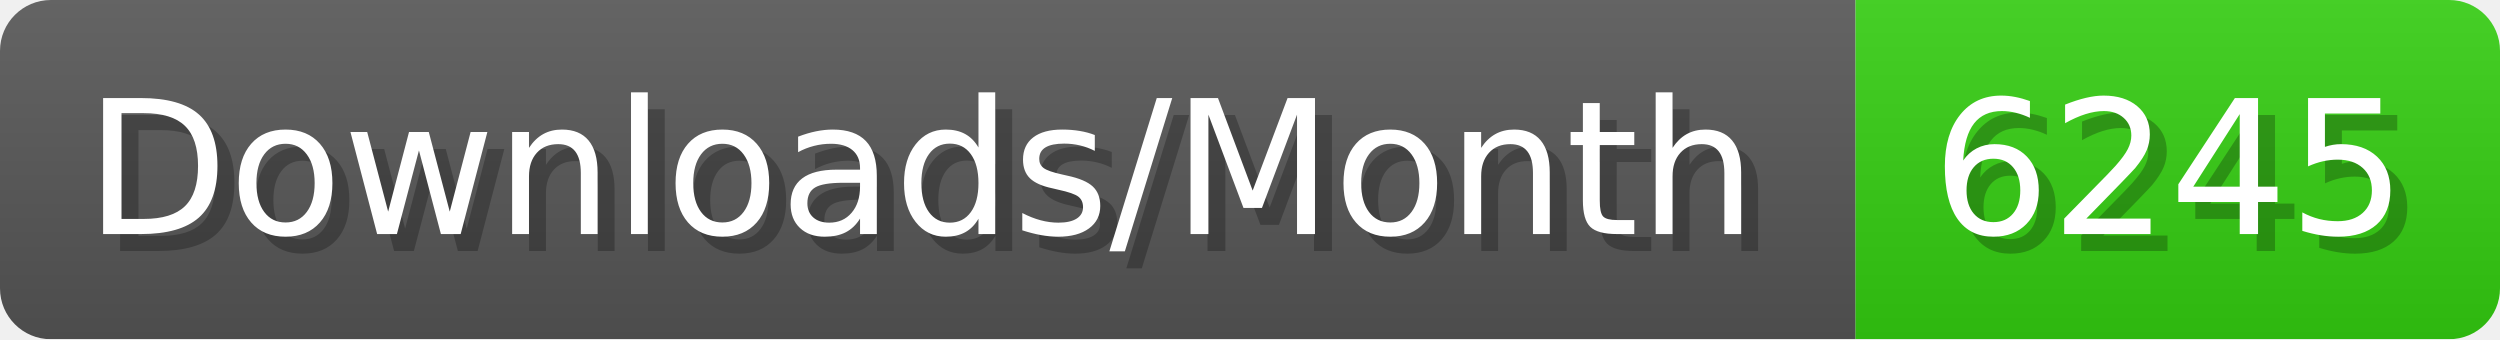
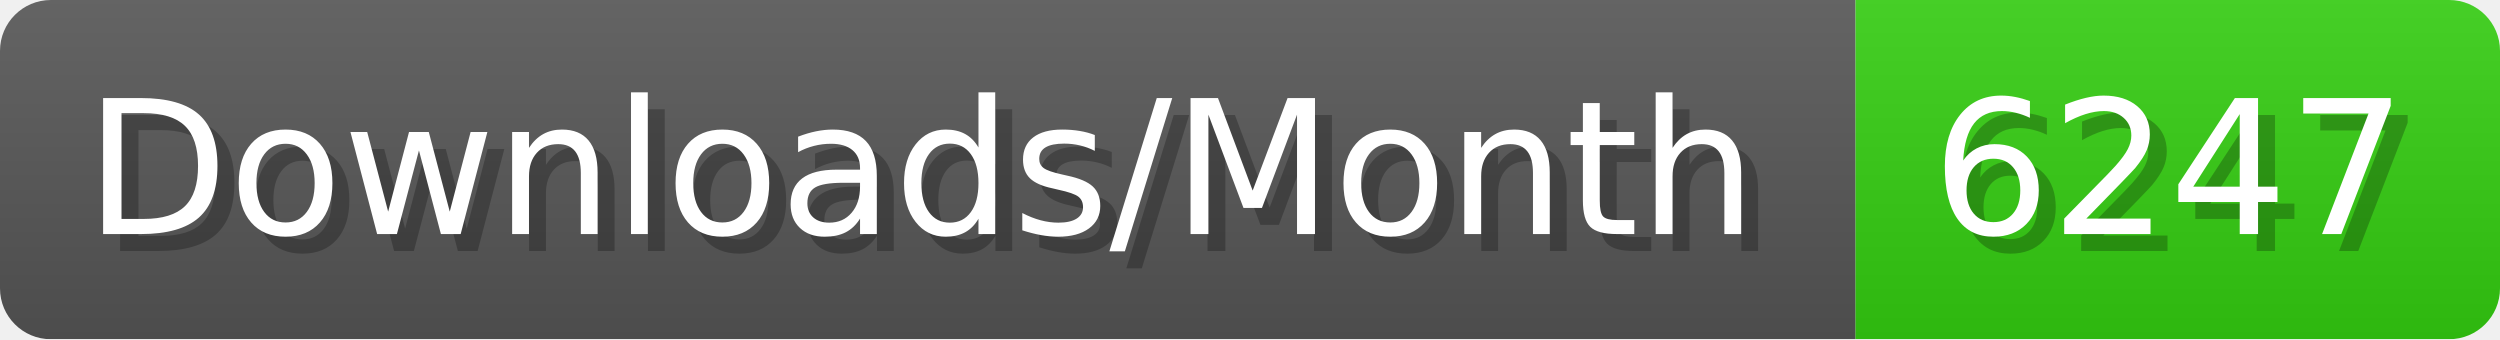
- <svg xmlns="http://www.w3.org/2000/svg" width="147.4" height="20" viewBox="0 0 1474 200" role="img" aria-label="Downloads/Month: 6245">
+ <svg xmlns="http://www.w3.org/2000/svg" width="147.4" height="20" viewBox="0 0 1474 200" role="img" aria-label="Downloads/Month: 6247">
  <linearGradient id="YlXUI" x2="0" y2="100%">
    <stop offset="0" stop-opacity=".1" stop-color="#EEE" />
    <stop offset="1" stop-opacity=".1" />
  </linearGradient>
  <mask id="JHhop">
    <rect width="1474" height="200" rx="30" fill="#FFF" />
  </mask>
  <g mask="url(#JHhop)">
    <rect width="1094" height="200" fill="#555" />
    <rect width="380" height="200" fill="#3C1" x="1094" />
    <rect width="1474" height="200" fill="url(#YlXUI)" />
  </g>
  <g aria-hidden="true" fill="#fff" text-anchor="start" font-family="Verdana,DejaVu Sans,sans-serif" font-size="110">
    <text x="60" y="148" textLength="994" fill="#000" opacity="0.25">Downloads/Month</text>
    <text x="50" y="138" textLength="994">Downloads/Month</text>
-     <text x="1149" y="148" textLength="280" fill="#000" opacity="0.25">6245</text>
-     <text x="1139" y="138" textLength="280">6245</text>
+     <text x="1149" y="148" textLength="280" fill="#000" opacity="0.25">6247</text>
+     <text x="1139" y="138" textLength="280">6247</text>
  </g>
</svg>
